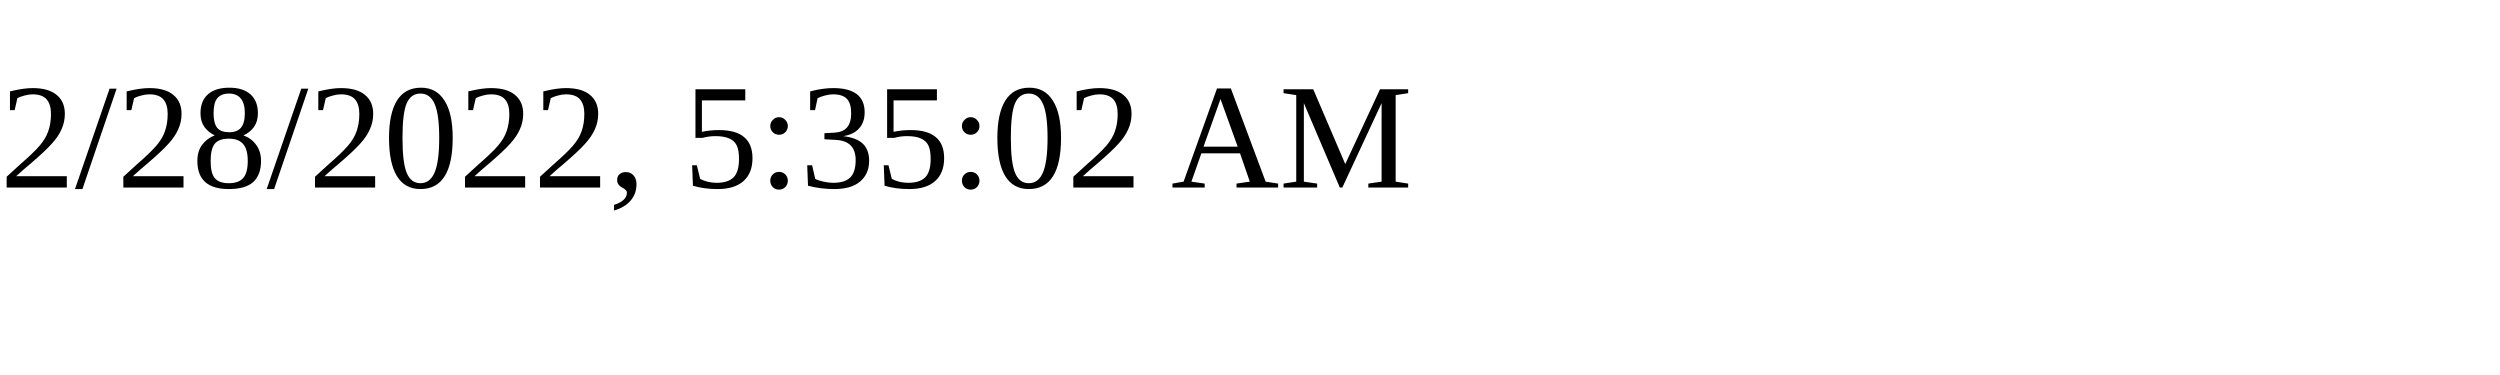
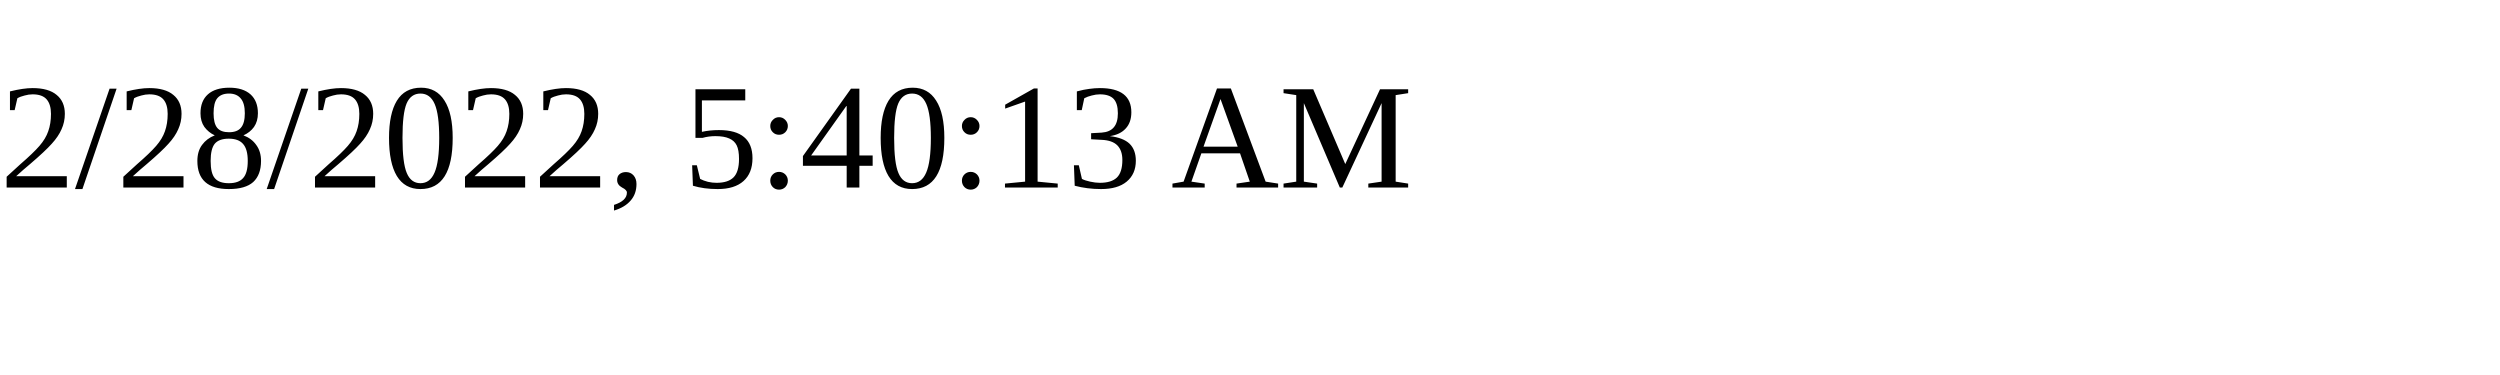
<svg xmlns="http://www.w3.org/2000/svg" height="30" width="200">
-   <text x="0" y="15">2/28/2022, 5:35:02 AM</text>
+   <text x="0" y="15">2/28/2022, 5:40:13 AM</text>
</svg>
